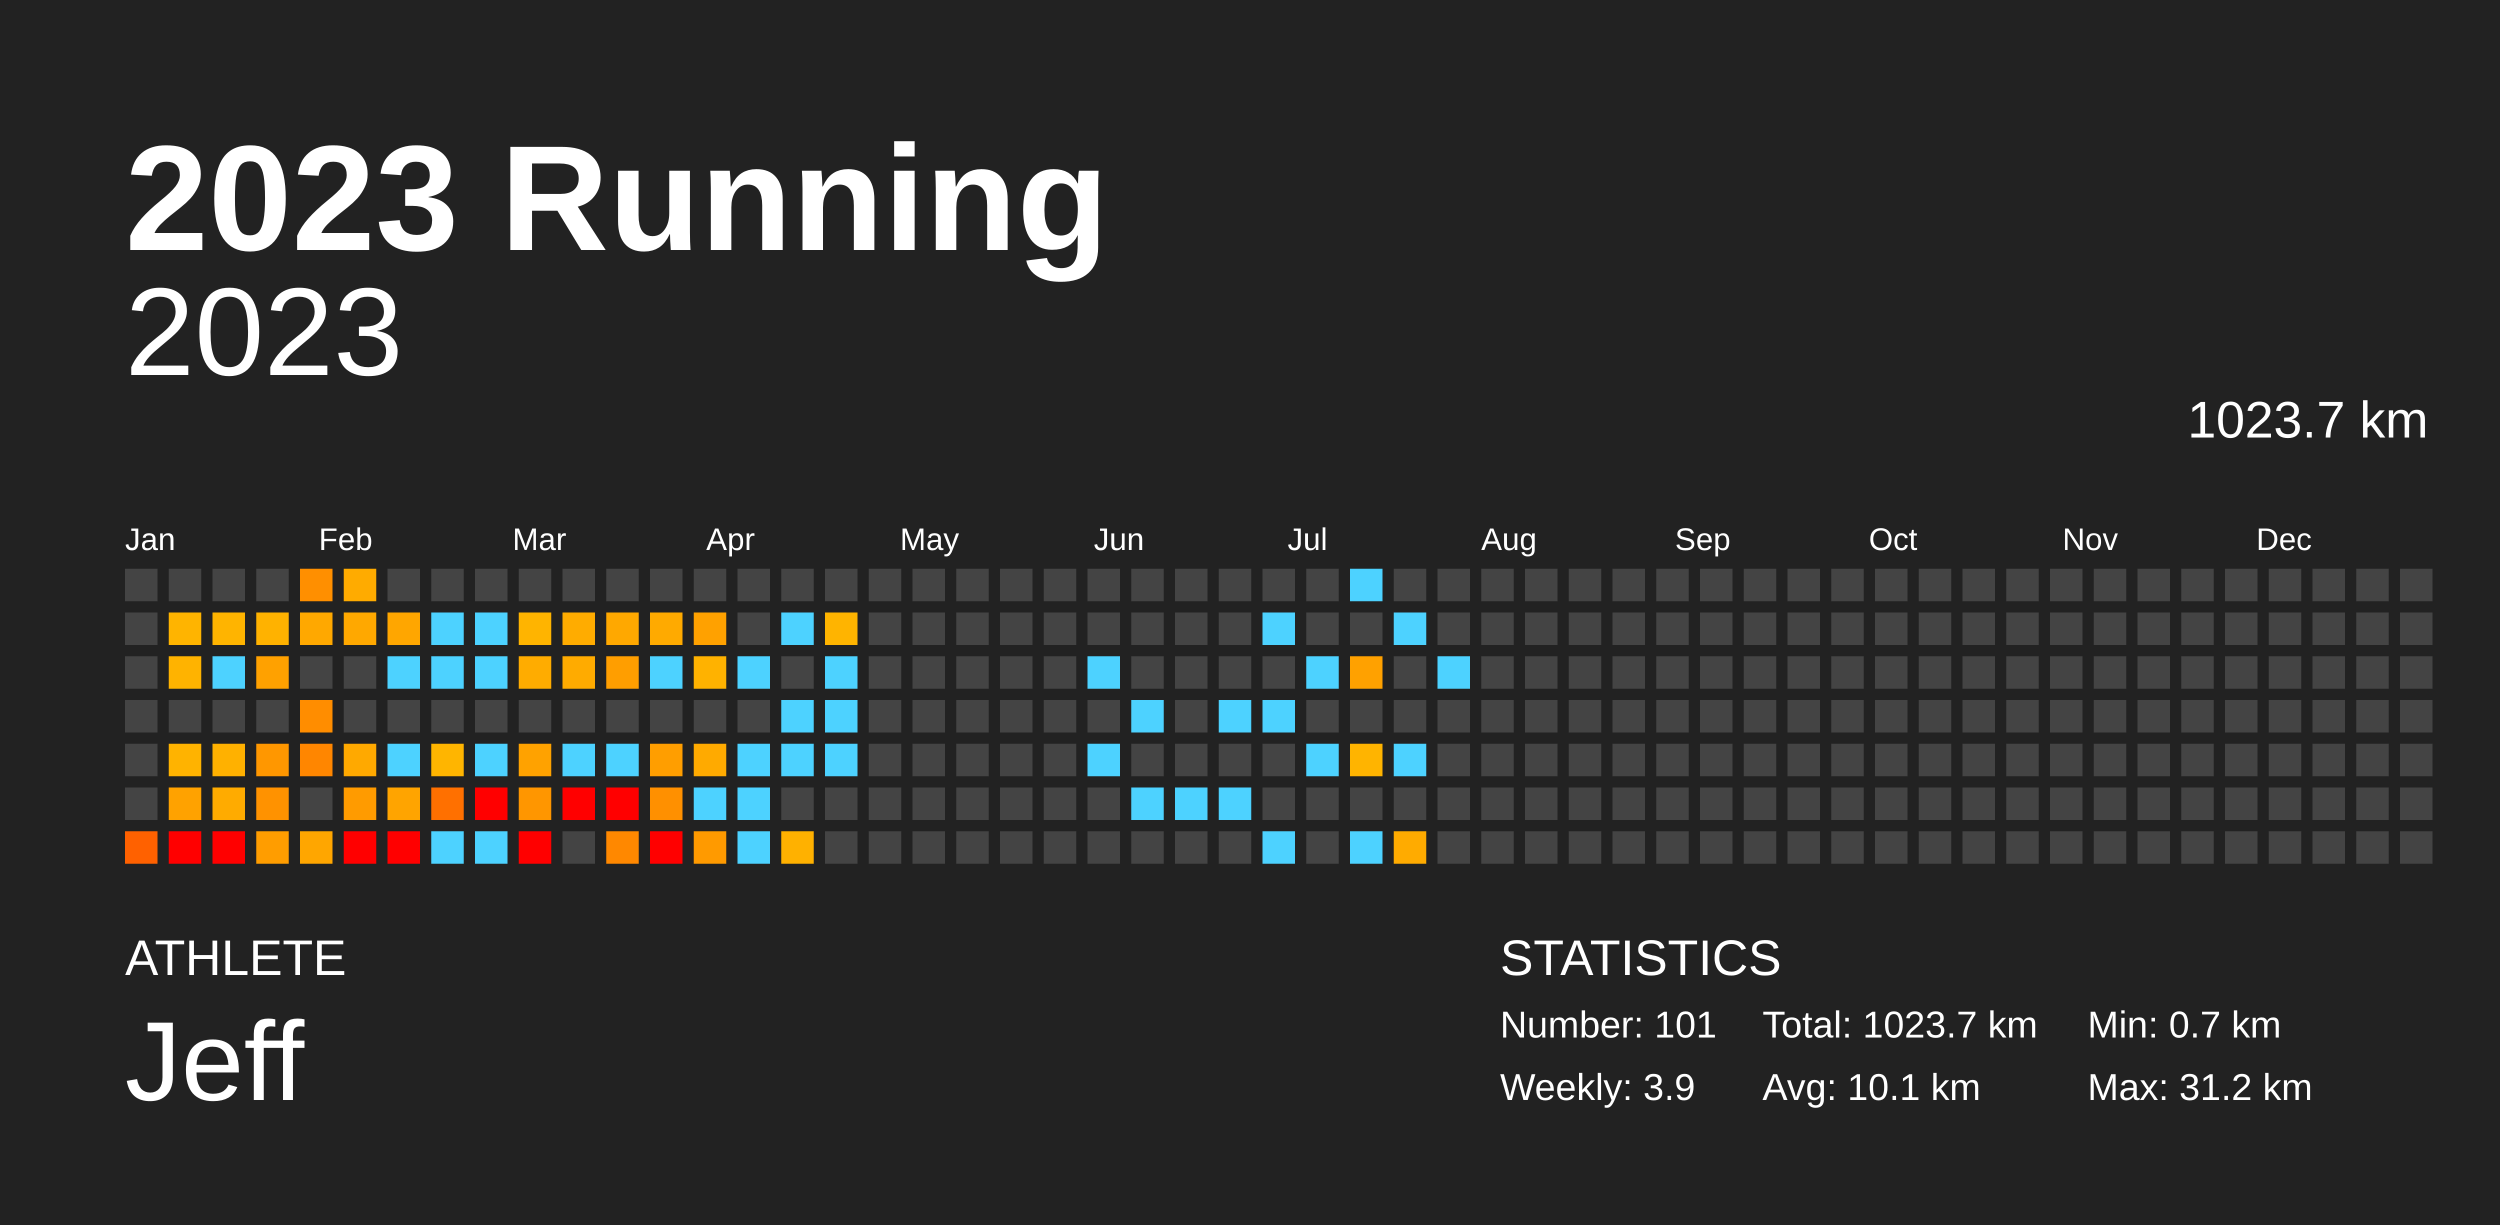
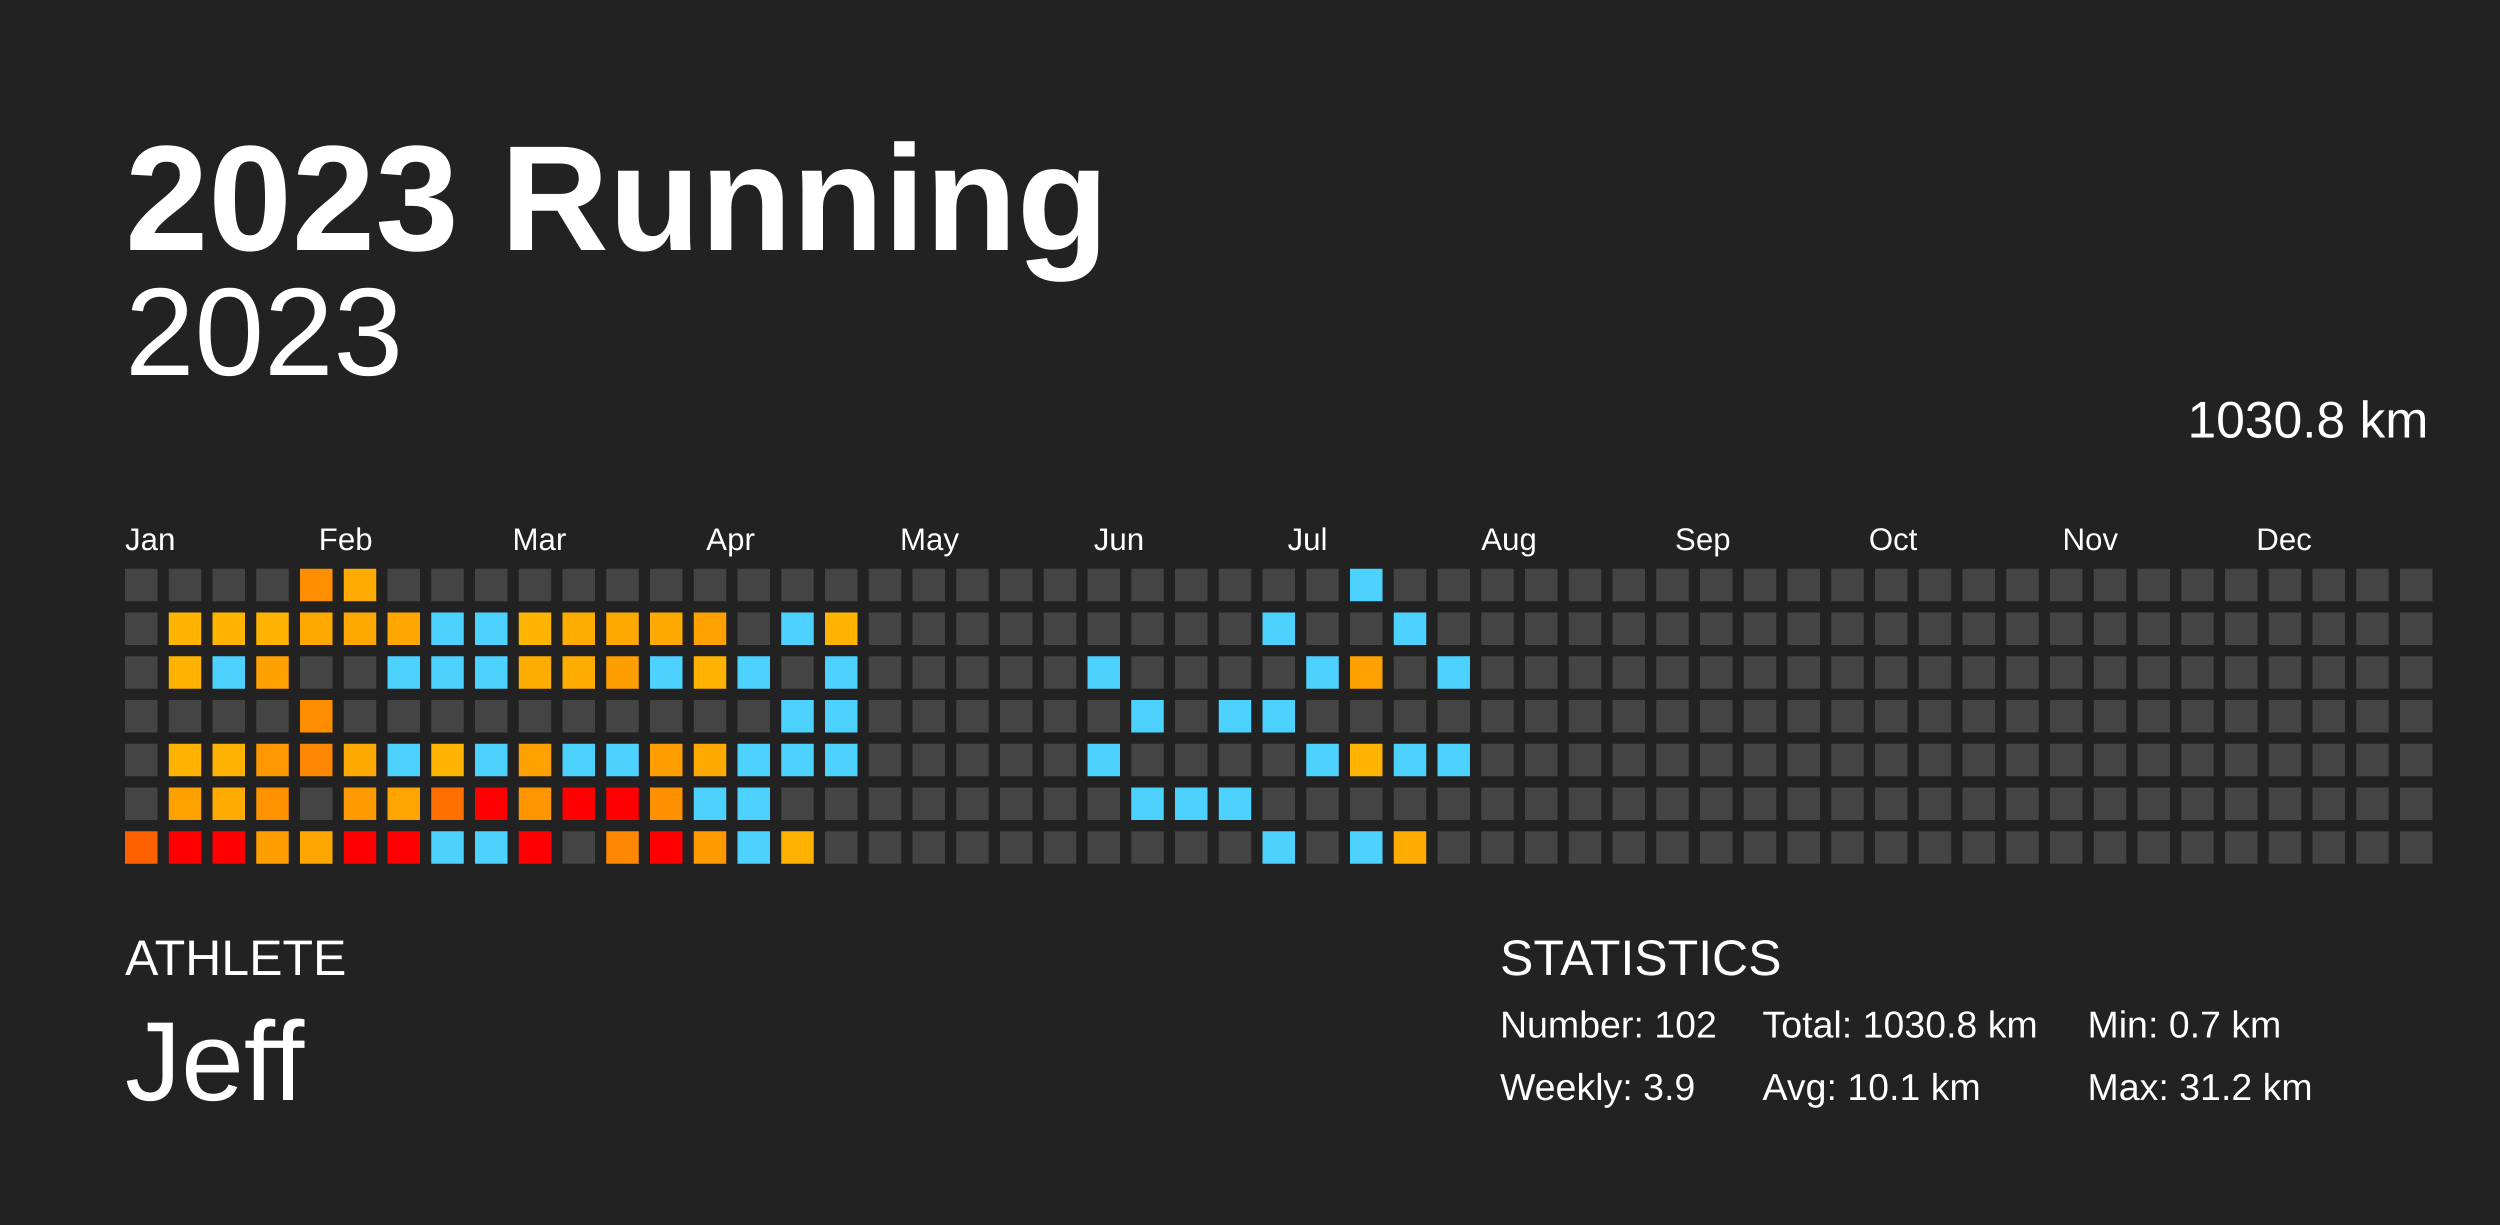
<svg xmlns="http://www.w3.org/2000/svg" baseProfile="full" height="98mm" version="1.1" viewBox="0,0,200,98" width="200mm">
  <defs />
  <rect fill="#222222" height="98" width="200" x="0" y="0" />
  <text fill="#FFFFFF" style="font-size:12px; font-family:Arial; font-weight:bold;" x="10" y="20">2023 Running</text>
  <text fill="#FFFFFF" style="font-size:4px; font-family:Arial" x="10" y="78">ATHLETE</text>
  <text fill="#FFFFFF" style="font-size:9px; font-family:Arial" x="10" y="88">Jeff</text>
  <text fill="#FFFFFF" style="font-size:4px; font-family:Arial" x="120" y="78">STATISTICS</text>
-   <text fill="#FFFFFF" style="font-size:3px; font-family:Arial" x="120" y="83">Number: 101</text>
+   <text fill="#FFFFFF" style="font-size:3px; font-family:Arial" x="120" y="83">Number: 102</text>
  <text fill="#FFFFFF" style="font-size:3px; font-family:Arial" x="120" y="88">Weekly: 3.9</text>
-   <text fill="#FFFFFF" style="font-size:3px; font-family:Arial" x="141" y="83">Total: 1023.7 km</text>
+   <text fill="#FFFFFF" style="font-size:3px; font-family:Arial" x="141" y="83">Total: 1030.8 km</text>
  <text fill="#FFFFFF" style="font-size:3px; font-family:Arial" x="141" y="88">Avg: 10.1 km</text>
  <text fill="#FFFFFF" style="font-size:3px; font-family:Arial" x="167" y="83">Min: 0.7 km</text>
  <text fill="#FFFFFF" style="font-size:3px; font-family:Arial" x="167" y="88">Max: 31.2 km</text>
  <text alignment-baseline="hanging" fill="#FFFFFF" style="font-size:10.0px; font-family:Arial;" x="10" y="30">2023</text>
-   <text alignment-baseline="hanging" fill="#FFFFFF" style="font-size:4.125px; font-family:Arial;" x="175" y="35">1023.7 km</text>
+   <text alignment-baseline="hanging" fill="#FFFFFF" style="font-size:4.125px; font-family:Arial;" x="175" y="35">1030.8 km</text>
  <text fill="#FFFFFF" style="font-size:2.5px; font-family:Arial" x="10.0" y="44">Jan</text>
  <text fill="#FFFFFF" style="font-size:2.5px; font-family:Arial" x="25.5" y="44">Feb</text>
  <text fill="#FFFFFF" style="font-size:2.5px; font-family:Arial" x="41.0" y="44">Mar</text>
  <text fill="#FFFFFF" style="font-size:2.5px; font-family:Arial" x="56.5" y="44">Apr</text>
  <text fill="#FFFFFF" style="font-size:2.5px; font-family:Arial" x="72.0" y="44">May</text>
  <text fill="#FFFFFF" style="font-size:2.5px; font-family:Arial" x="87.5" y="44">Jun</text>
  <text fill="#FFFFFF" style="font-size:2.5px; font-family:Arial" x="103.0" y="44">Jul</text>
  <text fill="#FFFFFF" style="font-size:2.5px; font-family:Arial" x="118.5" y="44">Aug</text>
  <text fill="#FFFFFF" style="font-size:2.5px; font-family:Arial" x="134.0" y="44">Sep</text>
  <text fill="#FFFFFF" style="font-size:2.5px; font-family:Arial" x="149.5" y="44">Oct</text>
  <text fill="#FFFFFF" style="font-size:2.5px; font-family:Arial" x="165.0" y="44">Nov</text>
  <text fill="#FFFFFF" style="font-size:2.5px; font-family:Arial" x="180.5" y="44">Dec</text>
  <rect fill="#444444" height="2.6" width="2.6" x="10.0" y="45.5" />
  <rect fill="#444444" height="2.6" width="2.6" x="10.0" y="49.0" />
  <rect fill="#444444" height="2.6" width="2.6" x="10.0" y="52.5" />
  <rect fill="#444444" height="2.6" width="2.6" x="10.0" y="56.0" />
  <rect fill="#444444" height="2.6" width="2.6" x="10.0" y="59.5" />
  <rect fill="#444444" height="2.6" width="2.6" x="10.0" y="63.0" />
  <rect fill="#ff6100" height="2.6" width="2.6" x="10.0" y="66.5" />
  <rect fill="#444444" height="2.6" width="2.6" x="13.5" y="45.5" />
  <rect fill="#ffb400" height="2.6" width="2.6" x="13.5" y="49.0" />
  <rect fill="#ffb300" height="2.6" width="2.6" x="13.5" y="52.5" />
  <rect fill="#444444" height="2.6" width="2.6" x="13.5" y="56.0" />
  <rect fill="#ffb300" height="2.6" width="2.6" x="13.5" y="59.5" />
  <rect fill="#ffa200" height="2.6" width="2.6" x="13.5" y="63.0" />
  <rect fill="red" height="2.6" width="2.6" x="13.5" y="66.5" />
  <rect fill="#444444" height="2.6" width="2.6" x="17.0" y="45.5" />
  <rect fill="#ffb400" height="2.6" width="2.6" x="17.0" y="49.0" />
  <rect fill="#4dd2ff" height="2.6" width="2.6" x="17.0" y="52.5" />
  <rect fill="#444444" height="2.6" width="2.6" x="17.0" y="56.0" />
  <rect fill="#ffb100" height="2.6" width="2.6" x="17.0" y="59.5" />
  <rect fill="#ffab00" height="2.6" width="2.6" x="17.0" y="63.0" />
  <rect fill="red" height="2.6" width="2.6" x="17.0" y="66.5" />
  <rect fill="#444444" height="2.6" width="2.6" x="20.5" y="45.5" />
  <rect fill="#ffb200" height="2.6" width="2.6" x="20.5" y="49.0" />
  <rect fill="#ffa100" height="2.6" width="2.6" x="20.5" y="52.5" />
  <rect fill="#444444" height="2.6" width="2.6" x="20.5" y="56.0" />
  <rect fill="#ff9700" height="2.6" width="2.6" x="20.5" y="59.5" />
  <rect fill="#ff9200" height="2.6" width="2.6" x="20.5" y="63.0" />
  <rect fill="#ff9d00" height="2.6" width="2.6" x="20.5" y="66.5" />
  <rect fill="#ff8f00" height="2.6" width="2.6" x="24.0" y="45.5" />
  <rect fill="#ffa800" height="2.6" width="2.6" x="24.0" y="49.0" />
  <rect fill="#444444" height="2.6" width="2.6" x="24.0" y="52.5" />
  <rect fill="#ff8d00" height="2.6" width="2.6" x="24.0" y="56.0" />
  <rect fill="#ff8600" height="2.6" width="2.6" x="24.0" y="59.5" />
  <rect fill="#444444" height="2.6" width="2.6" x="24.0" y="63.0" />
  <rect fill="#ffa600" height="2.6" width="2.6" x="24.0" y="66.5" />
  <rect fill="#ffab00" height="2.6" width="2.6" x="27.5" y="45.5" />
  <rect fill="#ffa800" height="2.6" width="2.6" x="27.5" y="49.0" />
  <rect fill="#444444" height="2.6" width="2.6" x="27.5" y="52.5" />
  <rect fill="#444444" height="2.6" width="2.6" x="27.5" y="56.0" />
  <rect fill="#ffa900" height="2.6" width="2.6" x="27.5" y="59.5" />
  <rect fill="#ff9b00" height="2.6" width="2.6" x="27.5" y="63.0" />
  <rect fill="red" height="2.6" width="2.6" x="27.5" y="66.5" />
  <rect fill="#444444" height="2.6" width="2.6" x="31.0" y="45.5" />
  <rect fill="#ffa600" height="2.6" width="2.6" x="31.0" y="49.0" />
  <rect fill="#4dd2ff" height="2.6" width="2.6" x="31.0" y="52.5" />
  <rect fill="#444444" height="2.6" width="2.6" x="31.0" y="56.0" />
  <rect fill="#4dd2ff" height="2.6" width="2.6" x="31.0" y="59.5" />
  <rect fill="#ffa400" height="2.6" width="2.6" x="31.0" y="63.0" />
  <rect fill="red" height="2.6" width="2.6" x="31.0" y="66.5" />
  <rect fill="#444444" height="2.6" width="2.6" x="34.5" y="45.5" />
  <rect fill="#4dd2ff" height="2.6" width="2.6" x="34.5" y="49.0" />
  <rect fill="#4dd2ff" height="2.6" width="2.6" x="34.5" y="52.5" />
  <rect fill="#444444" height="2.6" width="2.6" x="34.5" y="56.0" />
  <rect fill="#ffb500" height="2.6" width="2.6" x="34.5" y="59.5" />
  <rect fill="#ff7000" height="2.6" width="2.6" x="34.5" y="63.0" />
  <rect fill="#4dd2ff" height="2.6" width="2.6" x="34.5" y="66.5" />
  <rect fill="#444444" height="2.6" width="2.6" x="38.0" y="45.5" />
  <rect fill="#4dd2ff" height="2.6" width="2.6" x="38.0" y="49.0" />
  <rect fill="#4dd2ff" height="2.6" width="2.6" x="38.0" y="52.5" />
  <rect fill="#444444" height="2.6" width="2.6" x="38.0" y="56.0" />
  <rect fill="#4dd2ff" height="2.6" width="2.6" x="38.0" y="59.5" />
  <rect fill="red" height="2.6" width="2.6" x="38.0" y="63.0" />
  <rect fill="#4dd2ff" height="2.6" width="2.6" x="38.0" y="66.5" />
  <rect fill="#444444" height="2.6" width="2.6" x="41.5" y="45.5" />
  <rect fill="#ffb400" height="2.6" width="2.6" x="41.5" y="49.0" />
  <rect fill="#ffac00" height="2.6" width="2.6" x="41.5" y="52.5" />
  <rect fill="#444444" height="2.6" width="2.6" x="41.5" y="56.0" />
  <rect fill="#ffa200" height="2.6" width="2.6" x="41.5" y="59.5" />
  <rect fill="#ff9600" height="2.6" width="2.6" x="41.5" y="63.0" />
  <rect fill="red" height="2.6" width="2.6" x="41.5" y="66.5" />
  <rect fill="#444444" height="2.6" width="2.6" x="45.0" y="45.5" />
  <rect fill="#ffac00" height="2.6" width="2.6" x="45.0" y="49.0" />
  <rect fill="#ffab00" height="2.6" width="2.6" x="45.0" y="52.5" />
  <rect fill="#444444" height="2.6" width="2.6" x="45.0" y="56.0" />
  <rect fill="#4dd2ff" height="2.6" width="2.6" x="45.0" y="59.5" />
  <rect fill="red" height="2.6" width="2.6" x="45.0" y="63.0" />
  <rect fill="#444444" height="2.6" width="2.6" x="45.0" y="66.5" />
  <rect fill="#444444" height="2.6" width="2.6" x="48.5" y="45.5" />
  <rect fill="#ffa800" height="2.6" width="2.6" x="48.5" y="49.0" />
  <rect fill="#ff9e00" height="2.6" width="2.6" x="48.5" y="52.5" />
  <rect fill="#444444" height="2.6" width="2.6" x="48.5" y="56.0" />
  <rect fill="#4dd2ff" height="2.6" width="2.6" x="48.5" y="59.5" />
  <rect fill="red" height="2.6" width="2.6" x="48.5" y="63.0" />
  <rect fill="#ff8800" height="2.6" width="2.6" x="48.5" y="66.5" />
  <rect fill="#444444" height="2.6" width="2.6" x="52.0" y="45.5" />
  <rect fill="#ffaa00" height="2.6" width="2.6" x="52.0" y="49.0" />
  <rect fill="#4dd2ff" height="2.6" width="2.6" x="52.0" y="52.5" />
  <rect fill="#444444" height="2.6" width="2.6" x="52.0" y="56.0" />
  <rect fill="#ff9e00" height="2.6" width="2.6" x="52.0" y="59.5" />
  <rect fill="#ff9000" height="2.6" width="2.6" x="52.0" y="63.0" />
  <rect fill="red" height="2.6" width="2.6" x="52.0" y="66.5" />
  <rect fill="#444444" height="2.6" width="2.6" x="55.5" y="45.5" />
  <rect fill="#ffa100" height="2.6" width="2.6" x="55.5" y="49.0" />
  <rect fill="#ffb200" height="2.6" width="2.6" x="55.5" y="52.5" />
  <rect fill="#444444" height="2.6" width="2.6" x="55.5" y="56.0" />
  <rect fill="#ffaa00" height="2.6" width="2.6" x="55.5" y="59.5" />
  <rect fill="#4dd2ff" height="2.6" width="2.6" x="55.5" y="63.0" />
  <rect fill="#ff9a00" height="2.6" width="2.6" x="55.5" y="66.5" />
  <rect fill="#444444" height="2.6" width="2.6" x="59.0" y="45.5" />
  <rect fill="#444444" height="2.6" width="2.6" x="59.0" y="49.0" />
  <rect fill="#4dd2ff" height="2.6" width="2.6" x="59.0" y="52.5" />
  <rect fill="#444444" height="2.6" width="2.6" x="59.0" y="56.0" />
  <rect fill="#4dd2ff" height="2.6" width="2.6" x="59.0" y="59.5" />
  <rect fill="#4dd2ff" height="2.6" width="2.6" x="59.0" y="63.0" />
  <rect fill="#4dd2ff" height="2.6" width="2.6" x="59.0" y="66.5" />
  <rect fill="#444444" height="2.6" width="2.6" x="62.5" y="45.5" />
  <rect fill="#4dd2ff" height="2.6" width="2.6" x="62.5" y="49.0" />
  <rect fill="#444444" height="2.6" width="2.6" x="62.5" y="52.5" />
  <rect fill="#4dd2ff" height="2.6" width="2.6" x="62.5" y="56.0" />
  <rect fill="#4dd2ff" height="2.6" width="2.6" x="62.5" y="59.5" />
  <rect fill="#444444" height="2.6" width="2.6" x="62.5" y="63.0" />
  <rect fill="#ffb100" height="2.6" width="2.6" x="62.5" y="66.5" />
  <rect fill="#444444" height="2.6" width="2.6" x="66.0" y="45.5" />
  <rect fill="#ffb400" height="2.6" width="2.6" x="66.0" y="49.0" />
  <rect fill="#4dd2ff" height="2.6" width="2.6" x="66.0" y="52.5" />
  <rect fill="#4dd2ff" height="2.6" width="2.6" x="66.0" y="56.0" />
  <rect fill="#4dd2ff" height="2.6" width="2.6" x="66.0" y="59.5" />
  <rect fill="#444444" height="2.6" width="2.6" x="66.0" y="63.0" />
  <rect fill="#444444" height="2.6" width="2.6" x="66.0" y="66.5" />
  <rect fill="#444444" height="2.6" width="2.6" x="69.5" y="45.5" />
  <rect fill="#444444" height="2.6" width="2.6" x="69.5" y="49.0" />
  <rect fill="#444444" height="2.6" width="2.6" x="69.5" y="52.5" />
  <rect fill="#444444" height="2.6" width="2.6" x="69.5" y="56.0" />
  <rect fill="#444444" height="2.6" width="2.6" x="69.5" y="59.5" />
  <rect fill="#444444" height="2.6" width="2.6" x="69.5" y="63.0" />
  <rect fill="#444444" height="2.6" width="2.6" x="69.5" y="66.5" />
  <rect fill="#444444" height="2.6" width="2.6" x="73.0" y="45.5" />
  <rect fill="#444444" height="2.6" width="2.6" x="73.0" y="49.0" />
  <rect fill="#444444" height="2.6" width="2.6" x="73.0" y="52.5" />
  <rect fill="#444444" height="2.6" width="2.6" x="73.0" y="56.0" />
  <rect fill="#444444" height="2.6" width="2.6" x="73.0" y="59.5" />
  <rect fill="#444444" height="2.6" width="2.6" x="73.0" y="63.0" />
  <rect fill="#444444" height="2.6" width="2.6" x="73.0" y="66.5" />
  <rect fill="#444444" height="2.6" width="2.6" x="76.5" y="45.5" />
  <rect fill="#444444" height="2.6" width="2.6" x="76.5" y="49.0" />
  <rect fill="#444444" height="2.6" width="2.6" x="76.5" y="52.5" />
  <rect fill="#444444" height="2.6" width="2.6" x="76.5" y="56.0" />
  <rect fill="#444444" height="2.6" width="2.6" x="76.5" y="59.5" />
  <rect fill="#444444" height="2.6" width="2.6" x="76.5" y="63.0" />
  <rect fill="#444444" height="2.6" width="2.6" x="76.5" y="66.5" />
  <rect fill="#444444" height="2.6" width="2.6" x="80.0" y="45.5" />
  <rect fill="#444444" height="2.6" width="2.6" x="80.0" y="49.0" />
  <rect fill="#444444" height="2.6" width="2.6" x="80.0" y="52.5" />
  <rect fill="#444444" height="2.6" width="2.6" x="80.0" y="56.0" />
  <rect fill="#444444" height="2.6" width="2.6" x="80.0" y="59.5" />
  <rect fill="#444444" height="2.6" width="2.6" x="80.0" y="63.0" />
  <rect fill="#444444" height="2.6" width="2.6" x="80.0" y="66.5" />
  <rect fill="#444444" height="2.6" width="2.6" x="83.5" y="45.5" />
  <rect fill="#444444" height="2.6" width="2.6" x="83.5" y="49.0" />
  <rect fill="#444444" height="2.6" width="2.6" x="83.5" y="52.5" />
  <rect fill="#444444" height="2.6" width="2.6" x="83.5" y="56.0" />
  <rect fill="#444444" height="2.6" width="2.6" x="83.5" y="59.5" />
  <rect fill="#444444" height="2.6" width="2.6" x="83.5" y="63.0" />
  <rect fill="#444444" height="2.6" width="2.6" x="83.5" y="66.5" />
  <rect fill="#444444" height="2.6" width="2.6" x="87.0" y="45.5" />
  <rect fill="#444444" height="2.6" width="2.6" x="87.0" y="49.0" />
  <rect fill="#4dd2ff" height="2.6" width="2.6" x="87.0" y="52.5" />
  <rect fill="#444444" height="2.6" width="2.6" x="87.0" y="56.0" />
  <rect fill="#4dd2ff" height="2.6" width="2.6" x="87.0" y="59.5" />
  <rect fill="#444444" height="2.6" width="2.6" x="87.0" y="63.0" />
  <rect fill="#444444" height="2.6" width="2.6" x="87.0" y="66.5" />
  <rect fill="#444444" height="2.6" width="2.6" x="90.5" y="45.5" />
  <rect fill="#444444" height="2.6" width="2.6" x="90.5" y="49.0" />
  <rect fill="#444444" height="2.6" width="2.6" x="90.5" y="52.5" />
  <rect fill="#4dd2ff" height="2.6" width="2.6" x="90.5" y="56.0" />
  <rect fill="#444444" height="2.6" width="2.6" x="90.5" y="59.5" />
  <rect fill="#4dd2ff" height="2.6" width="2.6" x="90.5" y="63.0" />
  <rect fill="#444444" height="2.6" width="2.6" x="90.5" y="66.5" />
  <rect fill="#444444" height="2.6" width="2.6" x="94.0" y="45.5" />
  <rect fill="#444444" height="2.6" width="2.6" x="94.0" y="49.0" />
  <rect fill="#444444" height="2.6" width="2.6" x="94.0" y="52.5" />
  <rect fill="#444444" height="2.6" width="2.6" x="94.0" y="56.0" />
  <rect fill="#444444" height="2.6" width="2.6" x="94.0" y="59.5" />
  <rect fill="#4dd2ff" height="2.6" width="2.6" x="94.0" y="63.0" />
  <rect fill="#444444" height="2.6" width="2.6" x="94.0" y="66.5" />
  <rect fill="#444444" height="2.6" width="2.6" x="97.5" y="45.5" />
  <rect fill="#444444" height="2.6" width="2.6" x="97.5" y="49.0" />
  <rect fill="#444444" height="2.6" width="2.6" x="97.5" y="52.5" />
  <rect fill="#4dd2ff" height="2.6" width="2.6" x="97.5" y="56.0" />
  <rect fill="#444444" height="2.6" width="2.6" x="97.5" y="59.5" />
  <rect fill="#4dd2ff" height="2.6" width="2.6" x="97.5" y="63.0" />
  <rect fill="#444444" height="2.6" width="2.6" x="97.5" y="66.5" />
  <rect fill="#444444" height="2.6" width="2.6" x="101.0" y="45.5" />
  <rect fill="#4dd2ff" height="2.6" width="2.6" x="101.0" y="49.0" />
  <rect fill="#444444" height="2.6" width="2.6" x="101.0" y="52.5" />
  <rect fill="#4dd2ff" height="2.6" width="2.6" x="101.0" y="56.0" />
  <rect fill="#444444" height="2.6" width="2.6" x="101.0" y="59.5" />
  <rect fill="#444444" height="2.6" width="2.6" x="101.0" y="63.0" />
  <rect fill="#4dd2ff" height="2.6" width="2.6" x="101.0" y="66.5" />
  <rect fill="#444444" height="2.6" width="2.6" x="104.5" y="45.5" />
  <rect fill="#444444" height="2.6" width="2.6" x="104.5" y="49.0" />
  <rect fill="#4dd2ff" height="2.6" width="2.6" x="104.5" y="52.5" />
  <rect fill="#444444" height="2.6" width="2.6" x="104.5" y="56.0" />
  <rect fill="#4dd2ff" height="2.6" width="2.6" x="104.5" y="59.5" />
  <rect fill="#444444" height="2.6" width="2.6" x="104.5" y="63.0" />
  <rect fill="#444444" height="2.6" width="2.6" x="104.5" y="66.5" />
  <rect fill="#4dd2ff" height="2.6" width="2.6" x="108.0" y="45.5" />
  <rect fill="#444444" height="2.6" width="2.6" x="108.0" y="49.0" />
  <rect fill="#ffa100" height="2.6" width="2.6" x="108.0" y="52.5" />
  <rect fill="#444444" height="2.6" width="2.6" x="108.0" y="56.0" />
  <rect fill="#ffb400" height="2.6" width="2.6" x="108.0" y="59.5" />
  <rect fill="#444444" height="2.6" width="2.6" x="108.0" y="63.0" />
  <rect fill="#4dd2ff" height="2.6" width="2.6" x="108.0" y="66.5" />
  <rect fill="#444444" height="2.6" width="2.6" x="111.5" y="45.5" />
  <rect fill="#4dd2ff" height="2.6" width="2.6" x="111.5" y="49.0" />
  <rect fill="#444444" height="2.6" width="2.6" x="111.5" y="52.5" />
  <rect fill="#444444" height="2.6" width="2.6" x="111.5" y="56.0" />
  <rect fill="#4dd2ff" height="2.6" width="2.6" x="111.5" y="59.5" />
  <rect fill="#444444" height="2.6" width="2.6" x="111.5" y="63.0" />
  <rect fill="#ffab00" height="2.6" width="2.6" x="111.5" y="66.5" />
  <rect fill="#444444" height="2.6" width="2.6" x="115.0" y="45.5" />
  <rect fill="#444444" height="2.6" width="2.6" x="115.0" y="49.0" />
  <rect fill="#4dd2ff" height="2.6" width="2.6" x="115.0" y="52.5" />
  <rect fill="#444444" height="2.6" width="2.6" x="115.0" y="56.0" />
-   <rect fill="#444444" height="2.6" width="2.6" x="115.0" y="59.5" />
+   <rect fill="#4dd2ff" height="2.6" width="2.6" x="115.0" y="59.5" />
  <rect fill="#444444" height="2.6" width="2.6" x="115.0" y="63.0" />
  <rect fill="#444444" height="2.6" width="2.6" x="115.0" y="66.5" />
  <rect fill="#444444" height="2.6" width="2.6" x="118.5" y="45.5" />
  <rect fill="#444444" height="2.6" width="2.6" x="118.5" y="49.0" />
  <rect fill="#444444" height="2.6" width="2.6" x="118.5" y="52.5" />
  <rect fill="#444444" height="2.6" width="2.6" x="118.5" y="56.0" />
  <rect fill="#444444" height="2.6" width="2.6" x="118.5" y="59.5" />
  <rect fill="#444444" height="2.6" width="2.6" x="118.5" y="63.0" />
  <rect fill="#444444" height="2.6" width="2.6" x="118.5" y="66.5" />
  <rect fill="#444444" height="2.6" width="2.6" x="122.0" y="45.5" />
  <rect fill="#444444" height="2.6" width="2.6" x="122.0" y="49.0" />
  <rect fill="#444444" height="2.6" width="2.6" x="122.0" y="52.5" />
  <rect fill="#444444" height="2.6" width="2.6" x="122.0" y="56.0" />
  <rect fill="#444444" height="2.6" width="2.6" x="122.0" y="59.5" />
  <rect fill="#444444" height="2.6" width="2.6" x="122.0" y="63.0" />
  <rect fill="#444444" height="2.6" width="2.6" x="122.0" y="66.5" />
  <rect fill="#444444" height="2.6" width="2.6" x="125.5" y="45.5" />
  <rect fill="#444444" height="2.6" width="2.6" x="125.5" y="49.0" />
  <rect fill="#444444" height="2.6" width="2.6" x="125.5" y="52.5" />
  <rect fill="#444444" height="2.6" width="2.6" x="125.5" y="56.0" />
  <rect fill="#444444" height="2.6" width="2.6" x="125.5" y="59.5" />
  <rect fill="#444444" height="2.6" width="2.6" x="125.5" y="63.0" />
  <rect fill="#444444" height="2.6" width="2.6" x="125.5" y="66.5" />
  <rect fill="#444444" height="2.6" width="2.6" x="129.0" y="45.5" />
  <rect fill="#444444" height="2.6" width="2.6" x="129.0" y="49.0" />
  <rect fill="#444444" height="2.6" width="2.6" x="129.0" y="52.5" />
  <rect fill="#444444" height="2.6" width="2.6" x="129.0" y="56.0" />
  <rect fill="#444444" height="2.6" width="2.6" x="129.0" y="59.5" />
  <rect fill="#444444" height="2.6" width="2.6" x="129.0" y="63.0" />
  <rect fill="#444444" height="2.6" width="2.6" x="129.0" y="66.5" />
  <rect fill="#444444" height="2.6" width="2.6" x="132.5" y="45.5" />
  <rect fill="#444444" height="2.6" width="2.6" x="132.5" y="49.0" />
  <rect fill="#444444" height="2.6" width="2.6" x="132.5" y="52.5" />
  <rect fill="#444444" height="2.6" width="2.6" x="132.5" y="56.0" />
  <rect fill="#444444" height="2.6" width="2.6" x="132.5" y="59.5" />
  <rect fill="#444444" height="2.6" width="2.6" x="132.5" y="63.0" />
  <rect fill="#444444" height="2.6" width="2.6" x="132.5" y="66.5" />
  <rect fill="#444444" height="2.6" width="2.6" x="136.0" y="45.5" />
  <rect fill="#444444" height="2.6" width="2.6" x="136.0" y="49.0" />
  <rect fill="#444444" height="2.6" width="2.6" x="136.0" y="52.5" />
  <rect fill="#444444" height="2.6" width="2.6" x="136.0" y="56.0" />
  <rect fill="#444444" height="2.6" width="2.6" x="136.0" y="59.5" />
  <rect fill="#444444" height="2.6" width="2.6" x="136.0" y="63.0" />
  <rect fill="#444444" height="2.6" width="2.6" x="136.0" y="66.5" />
  <rect fill="#444444" height="2.6" width="2.6" x="139.5" y="45.5" />
  <rect fill="#444444" height="2.6" width="2.6" x="139.5" y="49.0" />
  <rect fill="#444444" height="2.6" width="2.6" x="139.5" y="52.5" />
  <rect fill="#444444" height="2.6" width="2.6" x="139.5" y="56.0" />
  <rect fill="#444444" height="2.6" width="2.6" x="139.5" y="59.5" />
  <rect fill="#444444" height="2.6" width="2.6" x="139.5" y="63.0" />
  <rect fill="#444444" height="2.6" width="2.6" x="139.5" y="66.5" />
  <rect fill="#444444" height="2.6" width="2.6" x="143.0" y="45.5" />
  <rect fill="#444444" height="2.6" width="2.6" x="143.0" y="49.0" />
  <rect fill="#444444" height="2.6" width="2.6" x="143.0" y="52.5" />
  <rect fill="#444444" height="2.6" width="2.6" x="143.0" y="56.0" />
  <rect fill="#444444" height="2.6" width="2.6" x="143.0" y="59.5" />
  <rect fill="#444444" height="2.6" width="2.6" x="143.0" y="63.0" />
  <rect fill="#444444" height="2.6" width="2.6" x="143.0" y="66.5" />
  <rect fill="#444444" height="2.6" width="2.6" x="146.5" y="45.5" />
  <rect fill="#444444" height="2.6" width="2.6" x="146.5" y="49.0" />
  <rect fill="#444444" height="2.6" width="2.6" x="146.5" y="52.5" />
  <rect fill="#444444" height="2.6" width="2.6" x="146.5" y="56.0" />
  <rect fill="#444444" height="2.6" width="2.6" x="146.5" y="59.5" />
  <rect fill="#444444" height="2.6" width="2.6" x="146.5" y="63.0" />
  <rect fill="#444444" height="2.6" width="2.6" x="146.5" y="66.5" />
  <rect fill="#444444" height="2.6" width="2.6" x="150.0" y="45.5" />
  <rect fill="#444444" height="2.6" width="2.6" x="150.0" y="49.0" />
  <rect fill="#444444" height="2.6" width="2.6" x="150.0" y="52.5" />
  <rect fill="#444444" height="2.6" width="2.6" x="150.0" y="56.0" />
  <rect fill="#444444" height="2.6" width="2.6" x="150.0" y="59.5" />
  <rect fill="#444444" height="2.6" width="2.6" x="150.0" y="63.0" />
  <rect fill="#444444" height="2.6" width="2.6" x="150.0" y="66.5" />
  <rect fill="#444444" height="2.6" width="2.6" x="153.5" y="45.5" />
  <rect fill="#444444" height="2.6" width="2.6" x="153.5" y="49.0" />
  <rect fill="#444444" height="2.6" width="2.6" x="153.5" y="52.5" />
  <rect fill="#444444" height="2.6" width="2.6" x="153.5" y="56.0" />
  <rect fill="#444444" height="2.6" width="2.6" x="153.5" y="59.5" />
  <rect fill="#444444" height="2.6" width="2.6" x="153.5" y="63.0" />
  <rect fill="#444444" height="2.6" width="2.6" x="153.5" y="66.5" />
  <rect fill="#444444" height="2.6" width="2.6" x="157.0" y="45.5" />
  <rect fill="#444444" height="2.6" width="2.6" x="157.0" y="49.0" />
  <rect fill="#444444" height="2.6" width="2.6" x="157.0" y="52.5" />
  <rect fill="#444444" height="2.6" width="2.6" x="157.0" y="56.0" />
  <rect fill="#444444" height="2.6" width="2.6" x="157.0" y="59.5" />
  <rect fill="#444444" height="2.6" width="2.6" x="157.0" y="63.0" />
  <rect fill="#444444" height="2.6" width="2.6" x="157.0" y="66.5" />
  <rect fill="#444444" height="2.6" width="2.6" x="160.5" y="45.5" />
  <rect fill="#444444" height="2.6" width="2.6" x="160.5" y="49.0" />
  <rect fill="#444444" height="2.6" width="2.6" x="160.5" y="52.5" />
  <rect fill="#444444" height="2.6" width="2.6" x="160.5" y="56.0" />
  <rect fill="#444444" height="2.6" width="2.6" x="160.5" y="59.5" />
  <rect fill="#444444" height="2.6" width="2.6" x="160.5" y="63.0" />
  <rect fill="#444444" height="2.6" width="2.6" x="160.5" y="66.5" />
  <rect fill="#444444" height="2.6" width="2.6" x="164.0" y="45.5" />
  <rect fill="#444444" height="2.6" width="2.6" x="164.0" y="49.0" />
  <rect fill="#444444" height="2.6" width="2.6" x="164.0" y="52.5" />
  <rect fill="#444444" height="2.6" width="2.6" x="164.0" y="56.0" />
  <rect fill="#444444" height="2.6" width="2.6" x="164.0" y="59.5" />
  <rect fill="#444444" height="2.6" width="2.6" x="164.0" y="63.0" />
  <rect fill="#444444" height="2.6" width="2.6" x="164.0" y="66.5" />
  <rect fill="#444444" height="2.6" width="2.6" x="167.5" y="45.5" />
  <rect fill="#444444" height="2.6" width="2.6" x="167.5" y="49.0" />
  <rect fill="#444444" height="2.6" width="2.6" x="167.5" y="52.5" />
  <rect fill="#444444" height="2.6" width="2.6" x="167.5" y="56.0" />
  <rect fill="#444444" height="2.6" width="2.6" x="167.5" y="59.5" />
  <rect fill="#444444" height="2.6" width="2.6" x="167.5" y="63.0" />
  <rect fill="#444444" height="2.6" width="2.6" x="167.5" y="66.5" />
  <rect fill="#444444" height="2.6" width="2.6" x="171.0" y="45.5" />
  <rect fill="#444444" height="2.6" width="2.6" x="171.0" y="49.0" />
  <rect fill="#444444" height="2.6" width="2.6" x="171.0" y="52.5" />
  <rect fill="#444444" height="2.6" width="2.6" x="171.0" y="56.0" />
  <rect fill="#444444" height="2.6" width="2.6" x="171.0" y="59.5" />
  <rect fill="#444444" height="2.6" width="2.6" x="171.0" y="63.0" />
  <rect fill="#444444" height="2.6" width="2.6" x="171.0" y="66.5" />
  <rect fill="#444444" height="2.6" width="2.6" x="174.5" y="45.5" />
  <rect fill="#444444" height="2.6" width="2.6" x="174.5" y="49.0" />
  <rect fill="#444444" height="2.6" width="2.6" x="174.5" y="52.5" />
  <rect fill="#444444" height="2.6" width="2.6" x="174.5" y="56.0" />
  <rect fill="#444444" height="2.6" width="2.6" x="174.5" y="59.5" />
  <rect fill="#444444" height="2.6" width="2.6" x="174.5" y="63.0" />
  <rect fill="#444444" height="2.6" width="2.6" x="174.5" y="66.5" />
  <rect fill="#444444" height="2.6" width="2.6" x="178.0" y="45.5" />
  <rect fill="#444444" height="2.6" width="2.6" x="178.0" y="49.0" />
  <rect fill="#444444" height="2.6" width="2.6" x="178.0" y="52.5" />
  <rect fill="#444444" height="2.6" width="2.6" x="178.0" y="56.0" />
  <rect fill="#444444" height="2.6" width="2.6" x="178.0" y="59.5" />
  <rect fill="#444444" height="2.6" width="2.6" x="178.0" y="63.0" />
  <rect fill="#444444" height="2.6" width="2.6" x="178.0" y="66.5" />
  <rect fill="#444444" height="2.6" width="2.6" x="181.5" y="45.5" />
  <rect fill="#444444" height="2.6" width="2.6" x="181.5" y="49.0" />
  <rect fill="#444444" height="2.6" width="2.6" x="181.5" y="52.5" />
  <rect fill="#444444" height="2.6" width="2.6" x="181.5" y="56.0" />
  <rect fill="#444444" height="2.6" width="2.6" x="181.5" y="59.5" />
  <rect fill="#444444" height="2.6" width="2.6" x="181.5" y="63.0" />
  <rect fill="#444444" height="2.6" width="2.6" x="181.5" y="66.5" />
  <rect fill="#444444" height="2.6" width="2.6" x="185.0" y="45.5" />
  <rect fill="#444444" height="2.6" width="2.6" x="185.0" y="49.0" />
  <rect fill="#444444" height="2.6" width="2.6" x="185.0" y="52.5" />
  <rect fill="#444444" height="2.6" width="2.6" x="185.0" y="56.0" />
  <rect fill="#444444" height="2.6" width="2.6" x="185.0" y="59.5" />
  <rect fill="#444444" height="2.6" width="2.6" x="185.0" y="63.0" />
  <rect fill="#444444" height="2.6" width="2.6" x="185.0" y="66.5" />
  <rect fill="#444444" height="2.6" width="2.6" x="188.5" y="45.5" />
  <rect fill="#444444" height="2.6" width="2.6" x="188.5" y="49.0" />
  <rect fill="#444444" height="2.6" width="2.6" x="188.5" y="52.5" />
  <rect fill="#444444" height="2.6" width="2.6" x="188.5" y="56.0" />
  <rect fill="#444444" height="2.6" width="2.6" x="188.5" y="59.5" />
  <rect fill="#444444" height="2.6" width="2.6" x="188.5" y="63.0" />
  <rect fill="#444444" height="2.6" width="2.6" x="188.5" y="66.5" />
  <rect fill="#444444" height="2.6" width="2.6" x="192.0" y="45.5" />
  <rect fill="#444444" height="2.6" width="2.6" x="192.0" y="49.0" />
  <rect fill="#444444" height="2.6" width="2.6" x="192.0" y="52.5" />
  <rect fill="#444444" height="2.6" width="2.6" x="192.0" y="56.0" />
  <rect fill="#444444" height="2.6" width="2.6" x="192.0" y="59.5" />
  <rect fill="#444444" height="2.6" width="2.6" x="192.0" y="63.0" />
  <rect fill="#444444" height="2.6" width="2.6" x="192.0" y="66.5" />
</svg>
